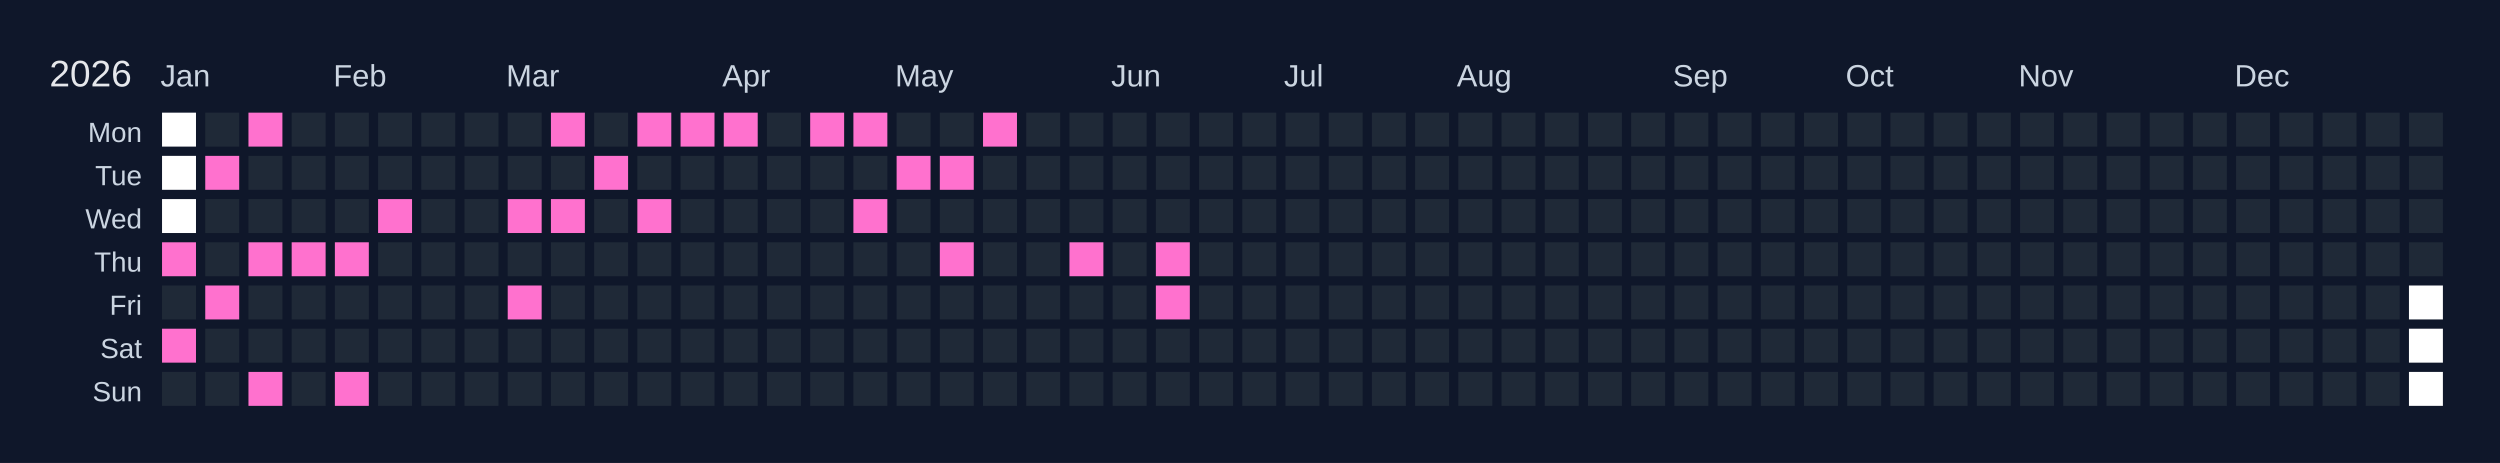
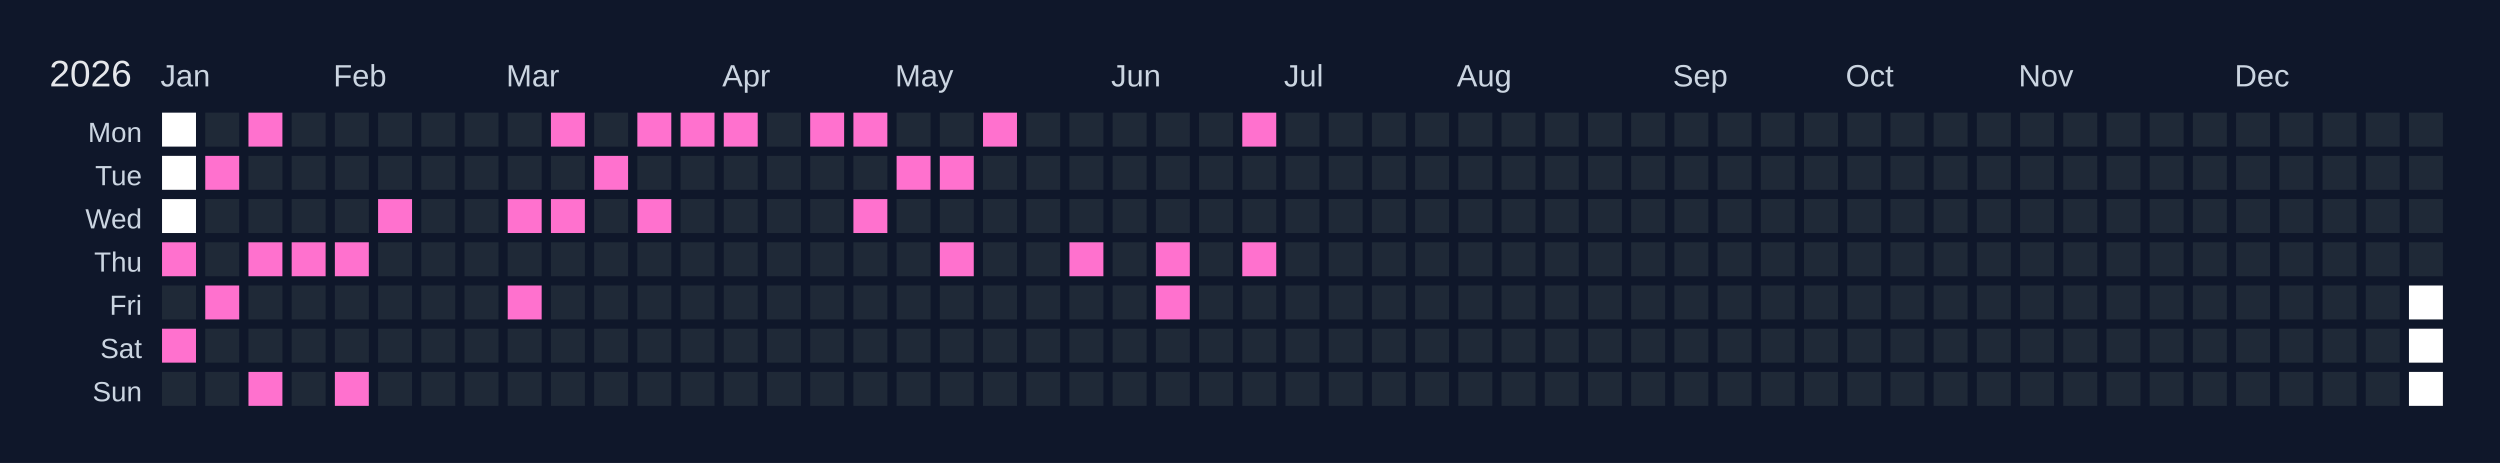
<svg xmlns="http://www.w3.org/2000/svg" width="810" height="150" viewBox="0 0 810 150">
  <rect width="810" height="150" fill="#0f172a" />
  <text x="16" y="28" font-size="12" fill="#e5e7eb" font-family="Arial, sans-serif">2026</text>
  <text x="52" y="28" font-size="10" fill="#cbd5e1" font-family="Arial, sans-serif">Jan</text>
  <text x="108" y="28" font-size="10" fill="#cbd5e1" font-family="Arial, sans-serif">Feb</text>
  <text x="164" y="28" font-size="10" fill="#cbd5e1" font-family="Arial, sans-serif">Mar</text>
  <text x="234" y="28" font-size="10" fill="#cbd5e1" font-family="Arial, sans-serif">Apr</text>
  <text x="290" y="28" font-size="10" fill="#cbd5e1" font-family="Arial, sans-serif">May</text>
  <text x="360" y="28" font-size="10" fill="#cbd5e1" font-family="Arial, sans-serif">Jun</text>
  <text x="416" y="28" font-size="10" fill="#cbd5e1" font-family="Arial, sans-serif">Jul</text>
  <text x="472" y="28" font-size="10" fill="#cbd5e1" font-family="Arial, sans-serif">Aug</text>
  <text x="542" y="28" font-size="10" fill="#cbd5e1" font-family="Arial, sans-serif">Sep</text>
  <text x="598" y="28" font-size="10" fill="#cbd5e1" font-family="Arial, sans-serif">Oct</text>
  <text x="654" y="28" font-size="10" fill="#cbd5e1" font-family="Arial, sans-serif">Nov</text>
  <text x="724" y="28" font-size="10" fill="#cbd5e1" font-family="Arial, sans-serif">Dec</text>
  <text x="46" y="46" font-size="9" fill="#cbd5e1" font-family="Arial, sans-serif" text-anchor="end">Mon</text>
  <text x="46" y="60" font-size="9" fill="#cbd5e1" font-family="Arial, sans-serif" text-anchor="end">Tue</text>
  <text x="46" y="74" font-size="9" fill="#cbd5e1" font-family="Arial, sans-serif" text-anchor="end">Wed</text>
  <text x="46" y="88" font-size="9" fill="#cbd5e1" font-family="Arial, sans-serif" text-anchor="end">Thu</text>
  <text x="46" y="102" font-size="9" fill="#cbd5e1" font-family="Arial, sans-serif" text-anchor="end">Fri</text>
  <text x="46" y="116" font-size="9" fill="#cbd5e1" font-family="Arial, sans-serif" text-anchor="end">Sat</text>
  <text x="46" y="130" font-size="9" fill="#cbd5e1" font-family="Arial, sans-serif" text-anchor="end">Sun</text>
  <g transform="translate(52,36)">
    <rect x="0" y="0" width="12" height="12" fill="#ffffff" stroke="#0f172a" stroke-width="1" />
    <rect x="0" y="14" width="12" height="12" fill="#ffffff" stroke="#0f172a" stroke-width="1" />
    <rect x="0" y="28" width="12" height="12" fill="#ffffff" stroke="#0f172a" stroke-width="1" />
    <rect x="0" y="42" width="12" height="12" fill="#ff71ce" stroke="#0f172a" stroke-width="1" data-date="2026-01-01" />
    <rect x="0" y="56" width="12" height="12" fill="#1f2937" stroke="#0f172a" stroke-width="1" data-date="2026-01-02" />
    <rect x="0" y="70" width="12" height="12" fill="#ff71ce" stroke="#0f172a" stroke-width="1" data-date="2026-01-03" />
    <rect x="0" y="84" width="12" height="12" fill="#1f2937" stroke="#0f172a" stroke-width="1" data-date="2026-01-04" />
    <rect x="14" y="0" width="12" height="12" fill="#1f2937" stroke="#0f172a" stroke-width="1" data-date="2026-01-05" />
    <rect x="14" y="14" width="12" height="12" fill="#ff71ce" stroke="#0f172a" stroke-width="1" data-date="2026-01-06" />
    <rect x="14" y="28" width="12" height="12" fill="#1f2937" stroke="#0f172a" stroke-width="1" data-date="2026-01-07" />
    <rect x="14" y="42" width="12" height="12" fill="#1f2937" stroke="#0f172a" stroke-width="1" data-date="2026-01-08" />
    <rect x="14" y="56" width="12" height="12" fill="#ff71ce" stroke="#0f172a" stroke-width="1" data-date="2026-01-09" />
    <rect x="14" y="70" width="12" height="12" fill="#1f2937" stroke="#0f172a" stroke-width="1" data-date="2026-01-10" />
    <rect x="14" y="84" width="12" height="12" fill="#1f2937" stroke="#0f172a" stroke-width="1" data-date="2026-01-11" />
    <rect x="28" y="0" width="12" height="12" fill="#ff71ce" stroke="#0f172a" stroke-width="1" data-date="2026-01-12" />
    <rect x="28" y="14" width="12" height="12" fill="#1f2937" stroke="#0f172a" stroke-width="1" data-date="2026-01-13" />
    <rect x="28" y="28" width="12" height="12" fill="#1f2937" stroke="#0f172a" stroke-width="1" data-date="2026-01-14" />
    <rect x="28" y="42" width="12" height="12" fill="#ff71ce" stroke="#0f172a" stroke-width="1" data-date="2026-01-15" />
    <rect x="28" y="56" width="12" height="12" fill="#1f2937" stroke="#0f172a" stroke-width="1" data-date="2026-01-16" />
    <rect x="28" y="70" width="12" height="12" fill="#1f2937" stroke="#0f172a" stroke-width="1" data-date="2026-01-17" />
    <rect x="28" y="84" width="12" height="12" fill="#ff71ce" stroke="#0f172a" stroke-width="1" data-date="2026-01-18" />
    <rect x="42" y="0" width="12" height="12" fill="#1f2937" stroke="#0f172a" stroke-width="1" data-date="2026-01-19" />
    <rect x="42" y="14" width="12" height="12" fill="#1f2937" stroke="#0f172a" stroke-width="1" data-date="2026-01-20" />
    <rect x="42" y="28" width="12" height="12" fill="#1f2937" stroke="#0f172a" stroke-width="1" data-date="2026-01-21" />
    <rect x="42" y="42" width="12" height="12" fill="#ff71ce" stroke="#0f172a" stroke-width="1" data-date="2026-01-22" />
    <rect x="42" y="56" width="12" height="12" fill="#1f2937" stroke="#0f172a" stroke-width="1" data-date="2026-01-23" />
    <rect x="42" y="70" width="12" height="12" fill="#1f2937" stroke="#0f172a" stroke-width="1" data-date="2026-01-24" />
    <rect x="42" y="84" width="12" height="12" fill="#1f2937" stroke="#0f172a" stroke-width="1" data-date="2026-01-25" />
    <rect x="56" y="0" width="12" height="12" fill="#1f2937" stroke="#0f172a" stroke-width="1" data-date="2026-01-26" />
    <rect x="56" y="14" width="12" height="12" fill="#1f2937" stroke="#0f172a" stroke-width="1" data-date="2026-01-27" />
    <rect x="56" y="28" width="12" height="12" fill="#1f2937" stroke="#0f172a" stroke-width="1" data-date="2026-01-28" />
    <rect x="56" y="42" width="12" height="12" fill="#ff71ce" stroke="#0f172a" stroke-width="1" data-date="2026-01-29" />
    <rect x="56" y="56" width="12" height="12" fill="#1f2937" stroke="#0f172a" stroke-width="1" data-date="2026-01-30" />
    <rect x="56" y="70" width="12" height="12" fill="#1f2937" stroke="#0f172a" stroke-width="1" data-date="2026-01-31" />
    <rect x="56" y="84" width="12" height="12" fill="#ff71ce" stroke="#0f172a" stroke-width="1" data-date="2026-02-01" />
    <rect x="70" y="0" width="12" height="12" fill="#1f2937" stroke="#0f172a" stroke-width="1" data-date="2026-02-02" />
    <rect x="70" y="14" width="12" height="12" fill="#1f2937" stroke="#0f172a" stroke-width="1" data-date="2026-02-03" />
    <rect x="70" y="28" width="12" height="12" fill="#ff71ce" stroke="#0f172a" stroke-width="1" data-date="2026-02-04" />
    <rect x="70" y="42" width="12" height="12" fill="#1f2937" stroke="#0f172a" stroke-width="1" data-date="2026-02-05" />
    <rect x="70" y="56" width="12" height="12" fill="#1f2937" stroke="#0f172a" stroke-width="1" data-date="2026-02-06" />
    <rect x="70" y="70" width="12" height="12" fill="#1f2937" stroke="#0f172a" stroke-width="1" data-date="2026-02-07" />
    <rect x="70" y="84" width="12" height="12" fill="#1f2937" stroke="#0f172a" stroke-width="1" data-date="2026-02-08" />
    <rect x="84" y="0" width="12" height="12" fill="#1f2937" stroke="#0f172a" stroke-width="1" data-date="2026-02-09" />
    <rect x="84" y="14" width="12" height="12" fill="#1f2937" stroke="#0f172a" stroke-width="1" data-date="2026-02-10" />
    <rect x="84" y="28" width="12" height="12" fill="#1f2937" stroke="#0f172a" stroke-width="1" data-date="2026-02-11" />
    <rect x="84" y="42" width="12" height="12" fill="#1f2937" stroke="#0f172a" stroke-width="1" data-date="2026-02-12" />
    <rect x="84" y="56" width="12" height="12" fill="#1f2937" stroke="#0f172a" stroke-width="1" data-date="2026-02-13" />
    <rect x="84" y="70" width="12" height="12" fill="#1f2937" stroke="#0f172a" stroke-width="1" data-date="2026-02-14" />
    <rect x="84" y="84" width="12" height="12" fill="#1f2937" stroke="#0f172a" stroke-width="1" data-date="2026-02-15" />
    <rect x="98" y="0" width="12" height="12" fill="#1f2937" stroke="#0f172a" stroke-width="1" data-date="2026-02-16" />
    <rect x="98" y="14" width="12" height="12" fill="#1f2937" stroke="#0f172a" stroke-width="1" data-date="2026-02-17" />
    <rect x="98" y="28" width="12" height="12" fill="#1f2937" stroke="#0f172a" stroke-width="1" data-date="2026-02-18" />
    <rect x="98" y="42" width="12" height="12" fill="#1f2937" stroke="#0f172a" stroke-width="1" data-date="2026-02-19" />
    <rect x="98" y="56" width="12" height="12" fill="#1f2937" stroke="#0f172a" stroke-width="1" data-date="2026-02-20" />
    <rect x="98" y="70" width="12" height="12" fill="#1f2937" stroke="#0f172a" stroke-width="1" data-date="2026-02-21" />
    <rect x="98" y="84" width="12" height="12" fill="#1f2937" stroke="#0f172a" stroke-width="1" data-date="2026-02-22" />
    <rect x="112" y="0" width="12" height="12" fill="#1f2937" stroke="#0f172a" stroke-width="1" data-date="2026-02-23" />
    <rect x="112" y="14" width="12" height="12" fill="#1f2937" stroke="#0f172a" stroke-width="1" data-date="2026-02-24" />
    <rect x="112" y="28" width="12" height="12" fill="#ff71ce" stroke="#0f172a" stroke-width="1" data-date="2026-02-25" />
    <rect x="112" y="42" width="12" height="12" fill="#1f2937" stroke="#0f172a" stroke-width="1" data-date="2026-02-26" />
    <rect x="112" y="56" width="12" height="12" fill="#ff71ce" stroke="#0f172a" stroke-width="1" data-date="2026-02-27" />
    <rect x="112" y="70" width="12" height="12" fill="#1f2937" stroke="#0f172a" stroke-width="1" data-date="2026-02-28" />
    <rect x="112" y="84" width="12" height="12" fill="#1f2937" stroke="#0f172a" stroke-width="1" data-date="2026-03-01" />
    <rect x="126" y="0" width="12" height="12" fill="#ff71ce" stroke="#0f172a" stroke-width="1" data-date="2026-03-02" />
    <rect x="126" y="14" width="12" height="12" fill="#1f2937" stroke="#0f172a" stroke-width="1" data-date="2026-03-03" />
    <rect x="126" y="28" width="12" height="12" fill="#ff71ce" stroke="#0f172a" stroke-width="1" data-date="2026-03-04" />
    <rect x="126" y="42" width="12" height="12" fill="#1f2937" stroke="#0f172a" stroke-width="1" data-date="2026-03-05" />
    <rect x="126" y="56" width="12" height="12" fill="#1f2937" stroke="#0f172a" stroke-width="1" data-date="2026-03-06" />
    <rect x="126" y="70" width="12" height="12" fill="#1f2937" stroke="#0f172a" stroke-width="1" data-date="2026-03-07" />
    <rect x="126" y="84" width="12" height="12" fill="#1f2937" stroke="#0f172a" stroke-width="1" data-date="2026-03-08" />
    <rect x="140" y="0" width="12" height="12" fill="#1f2937" stroke="#0f172a" stroke-width="1" data-date="2026-03-09" />
    <rect x="140" y="14" width="12" height="12" fill="#ff71ce" stroke="#0f172a" stroke-width="1" data-date="2026-03-10" />
    <rect x="140" y="28" width="12" height="12" fill="#1f2937" stroke="#0f172a" stroke-width="1" data-date="2026-03-11" />
    <rect x="140" y="42" width="12" height="12" fill="#1f2937" stroke="#0f172a" stroke-width="1" data-date="2026-03-12" />
    <rect x="140" y="56" width="12" height="12" fill="#1f2937" stroke="#0f172a" stroke-width="1" data-date="2026-03-13" />
    <rect x="140" y="70" width="12" height="12" fill="#1f2937" stroke="#0f172a" stroke-width="1" data-date="2026-03-14" />
    <rect x="140" y="84" width="12" height="12" fill="#1f2937" stroke="#0f172a" stroke-width="1" data-date="2026-03-15" />
    <rect x="154" y="0" width="12" height="12" fill="#ff71ce" stroke="#0f172a" stroke-width="1" data-date="2026-03-16" />
    <rect x="154" y="14" width="12" height="12" fill="#1f2937" stroke="#0f172a" stroke-width="1" data-date="2026-03-17" />
    <rect x="154" y="28" width="12" height="12" fill="#ff71ce" stroke="#0f172a" stroke-width="1" data-date="2026-03-18" />
    <rect x="154" y="42" width="12" height="12" fill="#1f2937" stroke="#0f172a" stroke-width="1" data-date="2026-03-19" />
    <rect x="154" y="56" width="12" height="12" fill="#1f2937" stroke="#0f172a" stroke-width="1" data-date="2026-03-20" />
    <rect x="154" y="70" width="12" height="12" fill="#1f2937" stroke="#0f172a" stroke-width="1" data-date="2026-03-21" />
    <rect x="154" y="84" width="12" height="12" fill="#1f2937" stroke="#0f172a" stroke-width="1" data-date="2026-03-22" />
    <rect x="168" y="0" width="12" height="12" fill="#ff71ce" stroke="#0f172a" stroke-width="1" data-date="2026-03-23" />
    <rect x="168" y="14" width="12" height="12" fill="#1f2937" stroke="#0f172a" stroke-width="1" data-date="2026-03-24" />
    <rect x="168" y="28" width="12" height="12" fill="#1f2937" stroke="#0f172a" stroke-width="1" data-date="2026-03-25" />
    <rect x="168" y="42" width="12" height="12" fill="#1f2937" stroke="#0f172a" stroke-width="1" data-date="2026-03-26" />
    <rect x="168" y="56" width="12" height="12" fill="#1f2937" stroke="#0f172a" stroke-width="1" data-date="2026-03-27" />
    <rect x="168" y="70" width="12" height="12" fill="#1f2937" stroke="#0f172a" stroke-width="1" data-date="2026-03-28" />
    <rect x="168" y="84" width="12" height="12" fill="#1f2937" stroke="#0f172a" stroke-width="1" data-date="2026-03-29" />
    <rect x="182" y="0" width="12" height="12" fill="#ff71ce" stroke="#0f172a" stroke-width="1" data-date="2026-03-30" />
    <rect x="182" y="14" width="12" height="12" fill="#1f2937" stroke="#0f172a" stroke-width="1" data-date="2026-03-31" />
    <rect x="182" y="28" width="12" height="12" fill="#1f2937" stroke="#0f172a" stroke-width="1" data-date="2026-04-01" />
    <rect x="182" y="42" width="12" height="12" fill="#1f2937" stroke="#0f172a" stroke-width="1" data-date="2026-04-02" />
    <rect x="182" y="56" width="12" height="12" fill="#1f2937" stroke="#0f172a" stroke-width="1" data-date="2026-04-03" />
    <rect x="182" y="70" width="12" height="12" fill="#1f2937" stroke="#0f172a" stroke-width="1" data-date="2026-04-04" />
    <rect x="182" y="84" width="12" height="12" fill="#1f2937" stroke="#0f172a" stroke-width="1" data-date="2026-04-05" />
    <rect x="196" y="0" width="12" height="12" fill="#1f2937" stroke="#0f172a" stroke-width="1" data-date="2026-04-06" />
    <rect x="196" y="14" width="12" height="12" fill="#1f2937" stroke="#0f172a" stroke-width="1" data-date="2026-04-07" />
    <rect x="196" y="28" width="12" height="12" fill="#1f2937" stroke="#0f172a" stroke-width="1" data-date="2026-04-08" />
    <rect x="196" y="42" width="12" height="12" fill="#1f2937" stroke="#0f172a" stroke-width="1" data-date="2026-04-09" />
    <rect x="196" y="56" width="12" height="12" fill="#1f2937" stroke="#0f172a" stroke-width="1" data-date="2026-04-10" />
    <rect x="196" y="70" width="12" height="12" fill="#1f2937" stroke="#0f172a" stroke-width="1" data-date="2026-04-11" />
    <rect x="196" y="84" width="12" height="12" fill="#1f2937" stroke="#0f172a" stroke-width="1" data-date="2026-04-12" />
    <rect x="210" y="0" width="12" height="12" fill="#ff71ce" stroke="#0f172a" stroke-width="1" data-date="2026-04-13" />
    <rect x="210" y="14" width="12" height="12" fill="#1f2937" stroke="#0f172a" stroke-width="1" data-date="2026-04-14" />
    <rect x="210" y="28" width="12" height="12" fill="#1f2937" stroke="#0f172a" stroke-width="1" data-date="2026-04-15" />
    <rect x="210" y="42" width="12" height="12" fill="#1f2937" stroke="#0f172a" stroke-width="1" data-date="2026-04-16" />
    <rect x="210" y="56" width="12" height="12" fill="#1f2937" stroke="#0f172a" stroke-width="1" data-date="2026-04-17" />
    <rect x="210" y="70" width="12" height="12" fill="#1f2937" stroke="#0f172a" stroke-width="1" data-date="2026-04-18" />
    <rect x="210" y="84" width="12" height="12" fill="#1f2937" stroke="#0f172a" stroke-width="1" data-date="2026-04-19" />
    <rect x="224" y="0" width="12" height="12" fill="#ff71ce" stroke="#0f172a" stroke-width="1" data-date="2026-04-20" />
    <rect x="224" y="14" width="12" height="12" fill="#1f2937" stroke="#0f172a" stroke-width="1" data-date="2026-04-21" />
    <rect x="224" y="28" width="12" height="12" fill="#ff71ce" stroke="#0f172a" stroke-width="1" data-date="2026-04-22" />
    <rect x="224" y="42" width="12" height="12" fill="#1f2937" stroke="#0f172a" stroke-width="1" data-date="2026-04-23" />
    <rect x="224" y="56" width="12" height="12" fill="#1f2937" stroke="#0f172a" stroke-width="1" data-date="2026-04-24" />
    <rect x="224" y="70" width="12" height="12" fill="#1f2937" stroke="#0f172a" stroke-width="1" data-date="2026-04-25" />
    <rect x="224" y="84" width="12" height="12" fill="#1f2937" stroke="#0f172a" stroke-width="1" data-date="2026-04-26" />
    <rect x="238" y="0" width="12" height="12" fill="#1f2937" stroke="#0f172a" stroke-width="1" data-date="2026-04-27" />
    <rect x="238" y="14" width="12" height="12" fill="#ff71ce" stroke="#0f172a" stroke-width="1" data-date="2026-04-28" />
    <rect x="238" y="28" width="12" height="12" fill="#1f2937" stroke="#0f172a" stroke-width="1" data-date="2026-04-29" />
    <rect x="238" y="42" width="12" height="12" fill="#1f2937" stroke="#0f172a" stroke-width="1" data-date="2026-04-30" />
    <rect x="238" y="56" width="12" height="12" fill="#1f2937" stroke="#0f172a" stroke-width="1" data-date="2026-05-01" />
    <rect x="238" y="70" width="12" height="12" fill="#1f2937" stroke="#0f172a" stroke-width="1" data-date="2026-05-02" />
    <rect x="238" y="84" width="12" height="12" fill="#1f2937" stroke="#0f172a" stroke-width="1" data-date="2026-05-03" />
    <rect x="252" y="0" width="12" height="12" fill="#1f2937" stroke="#0f172a" stroke-width="1" data-date="2026-05-04" />
    <rect x="252" y="14" width="12" height="12" fill="#ff71ce" stroke="#0f172a" stroke-width="1" data-date="2026-05-05" />
    <rect x="252" y="28" width="12" height="12" fill="#1f2937" stroke="#0f172a" stroke-width="1" data-date="2026-05-06" />
    <rect x="252" y="42" width="12" height="12" fill="#ff71ce" stroke="#0f172a" stroke-width="1" data-date="2026-05-07" />
    <rect x="252" y="56" width="12" height="12" fill="#1f2937" stroke="#0f172a" stroke-width="1" data-date="2026-05-08" />
    <rect x="252" y="70" width="12" height="12" fill="#1f2937" stroke="#0f172a" stroke-width="1" data-date="2026-05-09" />
    <rect x="252" y="84" width="12" height="12" fill="#1f2937" stroke="#0f172a" stroke-width="1" data-date="2026-05-10" />
    <rect x="266" y="0" width="12" height="12" fill="#ff71ce" stroke="#0f172a" stroke-width="1" data-date="2026-05-11" />
    <rect x="266" y="14" width="12" height="12" fill="#1f2937" stroke="#0f172a" stroke-width="1" data-date="2026-05-12" />
    <rect x="266" y="28" width="12" height="12" fill="#1f2937" stroke="#0f172a" stroke-width="1" data-date="2026-05-13" />
    <rect x="266" y="42" width="12" height="12" fill="#1f2937" stroke="#0f172a" stroke-width="1" data-date="2026-05-14" />
    <rect x="266" y="56" width="12" height="12" fill="#1f2937" stroke="#0f172a" stroke-width="1" data-date="2026-05-15" />
    <rect x="266" y="70" width="12" height="12" fill="#1f2937" stroke="#0f172a" stroke-width="1" data-date="2026-05-16" />
    <rect x="266" y="84" width="12" height="12" fill="#1f2937" stroke="#0f172a" stroke-width="1" data-date="2026-05-17" />
    <rect x="280" y="0" width="12" height="12" fill="#1f2937" stroke="#0f172a" stroke-width="1" data-date="2026-05-18" />
    <rect x="280" y="14" width="12" height="12" fill="#1f2937" stroke="#0f172a" stroke-width="1" data-date="2026-05-19" />
    <rect x="280" y="28" width="12" height="12" fill="#1f2937" stroke="#0f172a" stroke-width="1" data-date="2026-05-20" />
    <rect x="280" y="42" width="12" height="12" fill="#1f2937" stroke="#0f172a" stroke-width="1" data-date="2026-05-21" />
    <rect x="280" y="56" width="12" height="12" fill="#1f2937" stroke="#0f172a" stroke-width="1" data-date="2026-05-22" />
    <rect x="280" y="70" width="12" height="12" fill="#1f2937" stroke="#0f172a" stroke-width="1" data-date="2026-05-23" />
    <rect x="280" y="84" width="12" height="12" fill="#1f2937" stroke="#0f172a" stroke-width="1" data-date="2026-05-24" />
    <rect x="294" y="0" width="12" height="12" fill="#1f2937" stroke="#0f172a" stroke-width="1" data-date="2026-05-25" />
    <rect x="294" y="14" width="12" height="12" fill="#1f2937" stroke="#0f172a" stroke-width="1" data-date="2026-05-26" />
    <rect x="294" y="28" width="12" height="12" fill="#1f2937" stroke="#0f172a" stroke-width="1" data-date="2026-05-27" />
    <rect x="294" y="42" width="12" height="12" fill="#ff71ce" stroke="#0f172a" stroke-width="1" data-date="2026-05-28" />
    <rect x="294" y="56" width="12" height="12" fill="#1f2937" stroke="#0f172a" stroke-width="1" data-date="2026-05-29" />
    <rect x="294" y="70" width="12" height="12" fill="#1f2937" stroke="#0f172a" stroke-width="1" data-date="2026-05-30" />
    <rect x="294" y="84" width="12" height="12" fill="#1f2937" stroke="#0f172a" stroke-width="1" data-date="2026-05-31" />
    <rect x="308" y="0" width="12" height="12" fill="#1f2937" stroke="#0f172a" stroke-width="1" data-date="2026-06-01" />
    <rect x="308" y="14" width="12" height="12" fill="#1f2937" stroke="#0f172a" stroke-width="1" data-date="2026-06-02" />
    <rect x="308" y="28" width="12" height="12" fill="#1f2937" stroke="#0f172a" stroke-width="1" data-date="2026-06-03" />
    <rect x="308" y="42" width="12" height="12" fill="#1f2937" stroke="#0f172a" stroke-width="1" data-date="2026-06-04" />
    <rect x="308" y="56" width="12" height="12" fill="#1f2937" stroke="#0f172a" stroke-width="1" data-date="2026-06-05" />
    <rect x="308" y="70" width="12" height="12" fill="#1f2937" stroke="#0f172a" stroke-width="1" data-date="2026-06-06" />
    <rect x="308" y="84" width="12" height="12" fill="#1f2937" stroke="#0f172a" stroke-width="1" data-date="2026-06-07" />
    <rect x="322" y="0" width="12" height="12" fill="#1f2937" stroke="#0f172a" stroke-width="1" data-date="2026-06-08" />
    <rect x="322" y="14" width="12" height="12" fill="#1f2937" stroke="#0f172a" stroke-width="1" data-date="2026-06-09" />
    <rect x="322" y="28" width="12" height="12" fill="#1f2937" stroke="#0f172a" stroke-width="1" data-date="2026-06-10" />
    <rect x="322" y="42" width="12" height="12" fill="#ff71ce" stroke="#0f172a" stroke-width="1" data-date="2026-06-11" />
    <rect x="322" y="56" width="12" height="12" fill="#ff71ce" stroke="#0f172a" stroke-width="1" data-date="2026-06-12" />
    <rect x="322" y="70" width="12" height="12" fill="#1f2937" stroke="#0f172a" stroke-width="1" data-date="2026-06-13" />
    <rect x="322" y="84" width="12" height="12" fill="#1f2937" stroke="#0f172a" stroke-width="1" data-date="2026-06-14" />
    <rect x="336" y="0" width="12" height="12" fill="#1f2937" stroke="#0f172a" stroke-width="1" data-date="2026-06-15" />
    <rect x="336" y="14" width="12" height="12" fill="#1f2937" stroke="#0f172a" stroke-width="1" data-date="2026-06-16" />
    <rect x="336" y="28" width="12" height="12" fill="#1f2937" stroke="#0f172a" stroke-width="1" data-date="2026-06-17" />
    <rect x="336" y="42" width="12" height="12" fill="#1f2937" stroke="#0f172a" stroke-width="1" data-date="2026-06-18" />
    <rect x="336" y="56" width="12" height="12" fill="#1f2937" stroke="#0f172a" stroke-width="1" data-date="2026-06-19" />
    <rect x="336" y="70" width="12" height="12" fill="#1f2937" stroke="#0f172a" stroke-width="1" data-date="2026-06-20" />
    <rect x="336" y="84" width="12" height="12" fill="#1f2937" stroke="#0f172a" stroke-width="1" data-date="2026-06-21" />
-     <rect x="350" y="0" width="12" height="12" fill="#1f2937" stroke="#0f172a" stroke-width="1" data-date="2026-06-22" />
+     <rect x="350" y="0" width="12" height="12" fill="#ff71ce" stroke="#0f172a" stroke-width="1" data-date="2026-06-22" />
    <rect x="350" y="14" width="12" height="12" fill="#1f2937" stroke="#0f172a" stroke-width="1" data-date="2026-06-23" />
    <rect x="350" y="28" width="12" height="12" fill="#1f2937" stroke="#0f172a" stroke-width="1" data-date="2026-06-24" />
-     <rect x="350" y="42" width="12" height="12" fill="#1f2937" stroke="#0f172a" stroke-width="1" data-date="2026-06-25" />
+     <rect x="350" y="42" width="12" height="12" fill="#ff71ce" stroke="#0f172a" stroke-width="1" data-date="2026-06-25" />
    <rect x="350" y="56" width="12" height="12" fill="#1f2937" stroke="#0f172a" stroke-width="1" data-date="2026-06-26" />
    <rect x="350" y="70" width="12" height="12" fill="#1f2937" stroke="#0f172a" stroke-width="1" data-date="2026-06-27" />
    <rect x="350" y="84" width="12" height="12" fill="#1f2937" stroke="#0f172a" stroke-width="1" data-date="2026-06-28" />
    <rect x="364" y="0" width="12" height="12" fill="#1f2937" stroke="#0f172a" stroke-width="1" data-date="2026-06-29" />
    <rect x="364" y="14" width="12" height="12" fill="#1f2937" stroke="#0f172a" stroke-width="1" data-date="2026-06-30" />
    <rect x="364" y="28" width="12" height="12" fill="#1f2937" stroke="#0f172a" stroke-width="1" data-date="2026-07-01" />
    <rect x="364" y="42" width="12" height="12" fill="#1f2937" stroke="#0f172a" stroke-width="1" data-date="2026-07-02" />
    <rect x="364" y="56" width="12" height="12" fill="#1f2937" stroke="#0f172a" stroke-width="1" data-date="2026-07-03" />
    <rect x="364" y="70" width="12" height="12" fill="#1f2937" stroke="#0f172a" stroke-width="1" data-date="2026-07-04" />
    <rect x="364" y="84" width="12" height="12" fill="#1f2937" stroke="#0f172a" stroke-width="1" data-date="2026-07-05" />
    <rect x="378" y="0" width="12" height="12" fill="#1f2937" stroke="#0f172a" stroke-width="1" data-date="2026-07-06" />
    <rect x="378" y="14" width="12" height="12" fill="#1f2937" stroke="#0f172a" stroke-width="1" data-date="2026-07-07" />
    <rect x="378" y="28" width="12" height="12" fill="#1f2937" stroke="#0f172a" stroke-width="1" data-date="2026-07-08" />
    <rect x="378" y="42" width="12" height="12" fill="#1f2937" stroke="#0f172a" stroke-width="1" data-date="2026-07-09" />
    <rect x="378" y="56" width="12" height="12" fill="#1f2937" stroke="#0f172a" stroke-width="1" data-date="2026-07-10" />
    <rect x="378" y="70" width="12" height="12" fill="#1f2937" stroke="#0f172a" stroke-width="1" data-date="2026-07-11" />
    <rect x="378" y="84" width="12" height="12" fill="#1f2937" stroke="#0f172a" stroke-width="1" data-date="2026-07-12" />
    <rect x="392" y="0" width="12" height="12" fill="#1f2937" stroke="#0f172a" stroke-width="1" data-date="2026-07-13" />
    <rect x="392" y="14" width="12" height="12" fill="#1f2937" stroke="#0f172a" stroke-width="1" data-date="2026-07-14" />
    <rect x="392" y="28" width="12" height="12" fill="#1f2937" stroke="#0f172a" stroke-width="1" data-date="2026-07-15" />
    <rect x="392" y="42" width="12" height="12" fill="#1f2937" stroke="#0f172a" stroke-width="1" data-date="2026-07-16" />
    <rect x="392" y="56" width="12" height="12" fill="#1f2937" stroke="#0f172a" stroke-width="1" data-date="2026-07-17" />
    <rect x="392" y="70" width="12" height="12" fill="#1f2937" stroke="#0f172a" stroke-width="1" data-date="2026-07-18" />
    <rect x="392" y="84" width="12" height="12" fill="#1f2937" stroke="#0f172a" stroke-width="1" data-date="2026-07-19" />
    <rect x="406" y="0" width="12" height="12" fill="#1f2937" stroke="#0f172a" stroke-width="1" data-date="2026-07-20" />
    <rect x="406" y="14" width="12" height="12" fill="#1f2937" stroke="#0f172a" stroke-width="1" data-date="2026-07-21" />
    <rect x="406" y="28" width="12" height="12" fill="#1f2937" stroke="#0f172a" stroke-width="1" data-date="2026-07-22" />
    <rect x="406" y="42" width="12" height="12" fill="#1f2937" stroke="#0f172a" stroke-width="1" data-date="2026-07-23" />
    <rect x="406" y="56" width="12" height="12" fill="#1f2937" stroke="#0f172a" stroke-width="1" data-date="2026-07-24" />
    <rect x="406" y="70" width="12" height="12" fill="#1f2937" stroke="#0f172a" stroke-width="1" data-date="2026-07-25" />
    <rect x="406" y="84" width="12" height="12" fill="#1f2937" stroke="#0f172a" stroke-width="1" data-date="2026-07-26" />
    <rect x="420" y="0" width="12" height="12" fill="#1f2937" stroke="#0f172a" stroke-width="1" data-date="2026-07-27" />
    <rect x="420" y="14" width="12" height="12" fill="#1f2937" stroke="#0f172a" stroke-width="1" data-date="2026-07-28" />
    <rect x="420" y="28" width="12" height="12" fill="#1f2937" stroke="#0f172a" stroke-width="1" data-date="2026-07-29" />
    <rect x="420" y="42" width="12" height="12" fill="#1f2937" stroke="#0f172a" stroke-width="1" data-date="2026-07-30" />
    <rect x="420" y="56" width="12" height="12" fill="#1f2937" stroke="#0f172a" stroke-width="1" data-date="2026-07-31" />
    <rect x="420" y="70" width="12" height="12" fill="#1f2937" stroke="#0f172a" stroke-width="1" data-date="2026-08-01" />
    <rect x="420" y="84" width="12" height="12" fill="#1f2937" stroke="#0f172a" stroke-width="1" data-date="2026-08-02" />
    <rect x="434" y="0" width="12" height="12" fill="#1f2937" stroke="#0f172a" stroke-width="1" data-date="2026-08-03" />
    <rect x="434" y="14" width="12" height="12" fill="#1f2937" stroke="#0f172a" stroke-width="1" data-date="2026-08-04" />
    <rect x="434" y="28" width="12" height="12" fill="#1f2937" stroke="#0f172a" stroke-width="1" data-date="2026-08-05" />
    <rect x="434" y="42" width="12" height="12" fill="#1f2937" stroke="#0f172a" stroke-width="1" data-date="2026-08-06" />
    <rect x="434" y="56" width="12" height="12" fill="#1f2937" stroke="#0f172a" stroke-width="1" data-date="2026-08-07" />
    <rect x="434" y="70" width="12" height="12" fill="#1f2937" stroke="#0f172a" stroke-width="1" data-date="2026-08-08" />
    <rect x="434" y="84" width="12" height="12" fill="#1f2937" stroke="#0f172a" stroke-width="1" data-date="2026-08-09" />
    <rect x="448" y="0" width="12" height="12" fill="#1f2937" stroke="#0f172a" stroke-width="1" data-date="2026-08-10" />
    <rect x="448" y="14" width="12" height="12" fill="#1f2937" stroke="#0f172a" stroke-width="1" data-date="2026-08-11" />
    <rect x="448" y="28" width="12" height="12" fill="#1f2937" stroke="#0f172a" stroke-width="1" data-date="2026-08-12" />
    <rect x="448" y="42" width="12" height="12" fill="#1f2937" stroke="#0f172a" stroke-width="1" data-date="2026-08-13" />
    <rect x="448" y="56" width="12" height="12" fill="#1f2937" stroke="#0f172a" stroke-width="1" data-date="2026-08-14" />
    <rect x="448" y="70" width="12" height="12" fill="#1f2937" stroke="#0f172a" stroke-width="1" data-date="2026-08-15" />
    <rect x="448" y="84" width="12" height="12" fill="#1f2937" stroke="#0f172a" stroke-width="1" data-date="2026-08-16" />
    <rect x="462" y="0" width="12" height="12" fill="#1f2937" stroke="#0f172a" stroke-width="1" data-date="2026-08-17" />
    <rect x="462" y="14" width="12" height="12" fill="#1f2937" stroke="#0f172a" stroke-width="1" data-date="2026-08-18" />
    <rect x="462" y="28" width="12" height="12" fill="#1f2937" stroke="#0f172a" stroke-width="1" data-date="2026-08-19" />
    <rect x="462" y="42" width="12" height="12" fill="#1f2937" stroke="#0f172a" stroke-width="1" data-date="2026-08-20" />
    <rect x="462" y="56" width="12" height="12" fill="#1f2937" stroke="#0f172a" stroke-width="1" data-date="2026-08-21" />
    <rect x="462" y="70" width="12" height="12" fill="#1f2937" stroke="#0f172a" stroke-width="1" data-date="2026-08-22" />
    <rect x="462" y="84" width="12" height="12" fill="#1f2937" stroke="#0f172a" stroke-width="1" data-date="2026-08-23" />
    <rect x="476" y="0" width="12" height="12" fill="#1f2937" stroke="#0f172a" stroke-width="1" data-date="2026-08-24" />
    <rect x="476" y="14" width="12" height="12" fill="#1f2937" stroke="#0f172a" stroke-width="1" data-date="2026-08-25" />
    <rect x="476" y="28" width="12" height="12" fill="#1f2937" stroke="#0f172a" stroke-width="1" data-date="2026-08-26" />
    <rect x="476" y="42" width="12" height="12" fill="#1f2937" stroke="#0f172a" stroke-width="1" data-date="2026-08-27" />
    <rect x="476" y="56" width="12" height="12" fill="#1f2937" stroke="#0f172a" stroke-width="1" data-date="2026-08-28" />
    <rect x="476" y="70" width="12" height="12" fill="#1f2937" stroke="#0f172a" stroke-width="1" data-date="2026-08-29" />
    <rect x="476" y="84" width="12" height="12" fill="#1f2937" stroke="#0f172a" stroke-width="1" data-date="2026-08-30" />
    <rect x="490" y="0" width="12" height="12" fill="#1f2937" stroke="#0f172a" stroke-width="1" data-date="2026-08-31" />
    <rect x="490" y="14" width="12" height="12" fill="#1f2937" stroke="#0f172a" stroke-width="1" data-date="2026-09-01" />
    <rect x="490" y="28" width="12" height="12" fill="#1f2937" stroke="#0f172a" stroke-width="1" data-date="2026-09-02" />
    <rect x="490" y="42" width="12" height="12" fill="#1f2937" stroke="#0f172a" stroke-width="1" data-date="2026-09-03" />
    <rect x="490" y="56" width="12" height="12" fill="#1f2937" stroke="#0f172a" stroke-width="1" data-date="2026-09-04" />
    <rect x="490" y="70" width="12" height="12" fill="#1f2937" stroke="#0f172a" stroke-width="1" data-date="2026-09-05" />
    <rect x="490" y="84" width="12" height="12" fill="#1f2937" stroke="#0f172a" stroke-width="1" data-date="2026-09-06" />
    <rect x="504" y="0" width="12" height="12" fill="#1f2937" stroke="#0f172a" stroke-width="1" data-date="2026-09-07" />
    <rect x="504" y="14" width="12" height="12" fill="#1f2937" stroke="#0f172a" stroke-width="1" data-date="2026-09-08" />
    <rect x="504" y="28" width="12" height="12" fill="#1f2937" stroke="#0f172a" stroke-width="1" data-date="2026-09-09" />
    <rect x="504" y="42" width="12" height="12" fill="#1f2937" stroke="#0f172a" stroke-width="1" data-date="2026-09-10" />
    <rect x="504" y="56" width="12" height="12" fill="#1f2937" stroke="#0f172a" stroke-width="1" data-date="2026-09-11" />
    <rect x="504" y="70" width="12" height="12" fill="#1f2937" stroke="#0f172a" stroke-width="1" data-date="2026-09-12" />
    <rect x="504" y="84" width="12" height="12" fill="#1f2937" stroke="#0f172a" stroke-width="1" data-date="2026-09-13" />
    <rect x="518" y="0" width="12" height="12" fill="#1f2937" stroke="#0f172a" stroke-width="1" data-date="2026-09-14" />
    <rect x="518" y="14" width="12" height="12" fill="#1f2937" stroke="#0f172a" stroke-width="1" data-date="2026-09-15" />
    <rect x="518" y="28" width="12" height="12" fill="#1f2937" stroke="#0f172a" stroke-width="1" data-date="2026-09-16" />
    <rect x="518" y="42" width="12" height="12" fill="#1f2937" stroke="#0f172a" stroke-width="1" data-date="2026-09-17" />
    <rect x="518" y="56" width="12" height="12" fill="#1f2937" stroke="#0f172a" stroke-width="1" data-date="2026-09-18" />
    <rect x="518" y="70" width="12" height="12" fill="#1f2937" stroke="#0f172a" stroke-width="1" data-date="2026-09-19" />
    <rect x="518" y="84" width="12" height="12" fill="#1f2937" stroke="#0f172a" stroke-width="1" data-date="2026-09-20" />
    <rect x="532" y="0" width="12" height="12" fill="#1f2937" stroke="#0f172a" stroke-width="1" data-date="2026-09-21" />
    <rect x="532" y="14" width="12" height="12" fill="#1f2937" stroke="#0f172a" stroke-width="1" data-date="2026-09-22" />
    <rect x="532" y="28" width="12" height="12" fill="#1f2937" stroke="#0f172a" stroke-width="1" data-date="2026-09-23" />
    <rect x="532" y="42" width="12" height="12" fill="#1f2937" stroke="#0f172a" stroke-width="1" data-date="2026-09-24" />
    <rect x="532" y="56" width="12" height="12" fill="#1f2937" stroke="#0f172a" stroke-width="1" data-date="2026-09-25" />
    <rect x="532" y="70" width="12" height="12" fill="#1f2937" stroke="#0f172a" stroke-width="1" data-date="2026-09-26" />
    <rect x="532" y="84" width="12" height="12" fill="#1f2937" stroke="#0f172a" stroke-width="1" data-date="2026-09-27" />
    <rect x="546" y="0" width="12" height="12" fill="#1f2937" stroke="#0f172a" stroke-width="1" data-date="2026-09-28" />
    <rect x="546" y="14" width="12" height="12" fill="#1f2937" stroke="#0f172a" stroke-width="1" data-date="2026-09-29" />
    <rect x="546" y="28" width="12" height="12" fill="#1f2937" stroke="#0f172a" stroke-width="1" data-date="2026-09-30" />
    <rect x="546" y="42" width="12" height="12" fill="#1f2937" stroke="#0f172a" stroke-width="1" data-date="2026-10-01" />
    <rect x="546" y="56" width="12" height="12" fill="#1f2937" stroke="#0f172a" stroke-width="1" data-date="2026-10-02" />
    <rect x="546" y="70" width="12" height="12" fill="#1f2937" stroke="#0f172a" stroke-width="1" data-date="2026-10-03" />
    <rect x="546" y="84" width="12" height="12" fill="#1f2937" stroke="#0f172a" stroke-width="1" data-date="2026-10-04" />
    <rect x="560" y="0" width="12" height="12" fill="#1f2937" stroke="#0f172a" stroke-width="1" data-date="2026-10-05" />
    <rect x="560" y="14" width="12" height="12" fill="#1f2937" stroke="#0f172a" stroke-width="1" data-date="2026-10-06" />
    <rect x="560" y="28" width="12" height="12" fill="#1f2937" stroke="#0f172a" stroke-width="1" data-date="2026-10-07" />
    <rect x="560" y="42" width="12" height="12" fill="#1f2937" stroke="#0f172a" stroke-width="1" data-date="2026-10-08" />
    <rect x="560" y="56" width="12" height="12" fill="#1f2937" stroke="#0f172a" stroke-width="1" data-date="2026-10-09" />
    <rect x="560" y="70" width="12" height="12" fill="#1f2937" stroke="#0f172a" stroke-width="1" data-date="2026-10-10" />
    <rect x="560" y="84" width="12" height="12" fill="#1f2937" stroke="#0f172a" stroke-width="1" data-date="2026-10-11" />
    <rect x="574" y="0" width="12" height="12" fill="#1f2937" stroke="#0f172a" stroke-width="1" data-date="2026-10-12" />
    <rect x="574" y="14" width="12" height="12" fill="#1f2937" stroke="#0f172a" stroke-width="1" data-date="2026-10-13" />
    <rect x="574" y="28" width="12" height="12" fill="#1f2937" stroke="#0f172a" stroke-width="1" data-date="2026-10-14" />
    <rect x="574" y="42" width="12" height="12" fill="#1f2937" stroke="#0f172a" stroke-width="1" data-date="2026-10-15" />
    <rect x="574" y="56" width="12" height="12" fill="#1f2937" stroke="#0f172a" stroke-width="1" data-date="2026-10-16" />
    <rect x="574" y="70" width="12" height="12" fill="#1f2937" stroke="#0f172a" stroke-width="1" data-date="2026-10-17" />
    <rect x="574" y="84" width="12" height="12" fill="#1f2937" stroke="#0f172a" stroke-width="1" data-date="2026-10-18" />
    <rect x="588" y="0" width="12" height="12" fill="#1f2937" stroke="#0f172a" stroke-width="1" data-date="2026-10-19" />
    <rect x="588" y="14" width="12" height="12" fill="#1f2937" stroke="#0f172a" stroke-width="1" data-date="2026-10-20" />
    <rect x="588" y="28" width="12" height="12" fill="#1f2937" stroke="#0f172a" stroke-width="1" data-date="2026-10-21" />
    <rect x="588" y="42" width="12" height="12" fill="#1f2937" stroke="#0f172a" stroke-width="1" data-date="2026-10-22" />
    <rect x="588" y="56" width="12" height="12" fill="#1f2937" stroke="#0f172a" stroke-width="1" data-date="2026-10-23" />
    <rect x="588" y="70" width="12" height="12" fill="#1f2937" stroke="#0f172a" stroke-width="1" data-date="2026-10-24" />
    <rect x="588" y="84" width="12" height="12" fill="#1f2937" stroke="#0f172a" stroke-width="1" data-date="2026-10-25" />
    <rect x="602" y="0" width="12" height="12" fill="#1f2937" stroke="#0f172a" stroke-width="1" data-date="2026-10-26" />
    <rect x="602" y="14" width="12" height="12" fill="#1f2937" stroke="#0f172a" stroke-width="1" data-date="2026-10-27" />
    <rect x="602" y="28" width="12" height="12" fill="#1f2937" stroke="#0f172a" stroke-width="1" data-date="2026-10-28" />
    <rect x="602" y="42" width="12" height="12" fill="#1f2937" stroke="#0f172a" stroke-width="1" data-date="2026-10-29" />
    <rect x="602" y="56" width="12" height="12" fill="#1f2937" stroke="#0f172a" stroke-width="1" data-date="2026-10-30" />
    <rect x="602" y="70" width="12" height="12" fill="#1f2937" stroke="#0f172a" stroke-width="1" data-date="2026-10-31" />
    <rect x="602" y="84" width="12" height="12" fill="#1f2937" stroke="#0f172a" stroke-width="1" data-date="2026-11-01" />
    <rect x="616" y="0" width="12" height="12" fill="#1f2937" stroke="#0f172a" stroke-width="1" data-date="2026-11-02" />
    <rect x="616" y="14" width="12" height="12" fill="#1f2937" stroke="#0f172a" stroke-width="1" data-date="2026-11-03" />
    <rect x="616" y="28" width="12" height="12" fill="#1f2937" stroke="#0f172a" stroke-width="1" data-date="2026-11-04" />
    <rect x="616" y="42" width="12" height="12" fill="#1f2937" stroke="#0f172a" stroke-width="1" data-date="2026-11-05" />
    <rect x="616" y="56" width="12" height="12" fill="#1f2937" stroke="#0f172a" stroke-width="1" data-date="2026-11-06" />
    <rect x="616" y="70" width="12" height="12" fill="#1f2937" stroke="#0f172a" stroke-width="1" data-date="2026-11-07" />
    <rect x="616" y="84" width="12" height="12" fill="#1f2937" stroke="#0f172a" stroke-width="1" data-date="2026-11-08" />
    <rect x="630" y="0" width="12" height="12" fill="#1f2937" stroke="#0f172a" stroke-width="1" data-date="2026-11-09" />
    <rect x="630" y="14" width="12" height="12" fill="#1f2937" stroke="#0f172a" stroke-width="1" data-date="2026-11-10" />
    <rect x="630" y="28" width="12" height="12" fill="#1f2937" stroke="#0f172a" stroke-width="1" data-date="2026-11-11" />
    <rect x="630" y="42" width="12" height="12" fill="#1f2937" stroke="#0f172a" stroke-width="1" data-date="2026-11-12" />
    <rect x="630" y="56" width="12" height="12" fill="#1f2937" stroke="#0f172a" stroke-width="1" data-date="2026-11-13" />
    <rect x="630" y="70" width="12" height="12" fill="#1f2937" stroke="#0f172a" stroke-width="1" data-date="2026-11-14" />
    <rect x="630" y="84" width="12" height="12" fill="#1f2937" stroke="#0f172a" stroke-width="1" data-date="2026-11-15" />
    <rect x="644" y="0" width="12" height="12" fill="#1f2937" stroke="#0f172a" stroke-width="1" data-date="2026-11-16" />
    <rect x="644" y="14" width="12" height="12" fill="#1f2937" stroke="#0f172a" stroke-width="1" data-date="2026-11-17" />
    <rect x="644" y="28" width="12" height="12" fill="#1f2937" stroke="#0f172a" stroke-width="1" data-date="2026-11-18" />
    <rect x="644" y="42" width="12" height="12" fill="#1f2937" stroke="#0f172a" stroke-width="1" data-date="2026-11-19" />
    <rect x="644" y="56" width="12" height="12" fill="#1f2937" stroke="#0f172a" stroke-width="1" data-date="2026-11-20" />
    <rect x="644" y="70" width="12" height="12" fill="#1f2937" stroke="#0f172a" stroke-width="1" data-date="2026-11-21" />
    <rect x="644" y="84" width="12" height="12" fill="#1f2937" stroke="#0f172a" stroke-width="1" data-date="2026-11-22" />
    <rect x="658" y="0" width="12" height="12" fill="#1f2937" stroke="#0f172a" stroke-width="1" data-date="2026-11-23" />
    <rect x="658" y="14" width="12" height="12" fill="#1f2937" stroke="#0f172a" stroke-width="1" data-date="2026-11-24" />
    <rect x="658" y="28" width="12" height="12" fill="#1f2937" stroke="#0f172a" stroke-width="1" data-date="2026-11-25" />
    <rect x="658" y="42" width="12" height="12" fill="#1f2937" stroke="#0f172a" stroke-width="1" data-date="2026-11-26" />
    <rect x="658" y="56" width="12" height="12" fill="#1f2937" stroke="#0f172a" stroke-width="1" data-date="2026-11-27" />
    <rect x="658" y="70" width="12" height="12" fill="#1f2937" stroke="#0f172a" stroke-width="1" data-date="2026-11-28" />
    <rect x="658" y="84" width="12" height="12" fill="#1f2937" stroke="#0f172a" stroke-width="1" data-date="2026-11-29" />
    <rect x="672" y="0" width="12" height="12" fill="#1f2937" stroke="#0f172a" stroke-width="1" data-date="2026-11-30" />
    <rect x="672" y="14" width="12" height="12" fill="#1f2937" stroke="#0f172a" stroke-width="1" data-date="2026-12-01" />
    <rect x="672" y="28" width="12" height="12" fill="#1f2937" stroke="#0f172a" stroke-width="1" data-date="2026-12-02" />
    <rect x="672" y="42" width="12" height="12" fill="#1f2937" stroke="#0f172a" stroke-width="1" data-date="2026-12-03" />
    <rect x="672" y="56" width="12" height="12" fill="#1f2937" stroke="#0f172a" stroke-width="1" data-date="2026-12-04" />
    <rect x="672" y="70" width="12" height="12" fill="#1f2937" stroke="#0f172a" stroke-width="1" data-date="2026-12-05" />
    <rect x="672" y="84" width="12" height="12" fill="#1f2937" stroke="#0f172a" stroke-width="1" data-date="2026-12-06" />
    <rect x="686" y="0" width="12" height="12" fill="#1f2937" stroke="#0f172a" stroke-width="1" data-date="2026-12-07" />
    <rect x="686" y="14" width="12" height="12" fill="#1f2937" stroke="#0f172a" stroke-width="1" data-date="2026-12-08" />
    <rect x="686" y="28" width="12" height="12" fill="#1f2937" stroke="#0f172a" stroke-width="1" data-date="2026-12-09" />
    <rect x="686" y="42" width="12" height="12" fill="#1f2937" stroke="#0f172a" stroke-width="1" data-date="2026-12-10" />
    <rect x="686" y="56" width="12" height="12" fill="#1f2937" stroke="#0f172a" stroke-width="1" data-date="2026-12-11" />
    <rect x="686" y="70" width="12" height="12" fill="#1f2937" stroke="#0f172a" stroke-width="1" data-date="2026-12-12" />
    <rect x="686" y="84" width="12" height="12" fill="#1f2937" stroke="#0f172a" stroke-width="1" data-date="2026-12-13" />
    <rect x="700" y="0" width="12" height="12" fill="#1f2937" stroke="#0f172a" stroke-width="1" data-date="2026-12-14" />
    <rect x="700" y="14" width="12" height="12" fill="#1f2937" stroke="#0f172a" stroke-width="1" data-date="2026-12-15" />
    <rect x="700" y="28" width="12" height="12" fill="#1f2937" stroke="#0f172a" stroke-width="1" data-date="2026-12-16" />
    <rect x="700" y="42" width="12" height="12" fill="#1f2937" stroke="#0f172a" stroke-width="1" data-date="2026-12-17" />
    <rect x="700" y="56" width="12" height="12" fill="#1f2937" stroke="#0f172a" stroke-width="1" data-date="2026-12-18" />
    <rect x="700" y="70" width="12" height="12" fill="#1f2937" stroke="#0f172a" stroke-width="1" data-date="2026-12-19" />
    <rect x="700" y="84" width="12" height="12" fill="#1f2937" stroke="#0f172a" stroke-width="1" data-date="2026-12-20" />
    <rect x="714" y="0" width="12" height="12" fill="#1f2937" stroke="#0f172a" stroke-width="1" data-date="2026-12-21" />
    <rect x="714" y="14" width="12" height="12" fill="#1f2937" stroke="#0f172a" stroke-width="1" data-date="2026-12-22" />
    <rect x="714" y="28" width="12" height="12" fill="#1f2937" stroke="#0f172a" stroke-width="1" data-date="2026-12-23" />
    <rect x="714" y="42" width="12" height="12" fill="#1f2937" stroke="#0f172a" stroke-width="1" data-date="2026-12-24" />
    <rect x="714" y="56" width="12" height="12" fill="#1f2937" stroke="#0f172a" stroke-width="1" data-date="2026-12-25" />
    <rect x="714" y="70" width="12" height="12" fill="#1f2937" stroke="#0f172a" stroke-width="1" data-date="2026-12-26" />
    <rect x="714" y="84" width="12" height="12" fill="#1f2937" stroke="#0f172a" stroke-width="1" data-date="2026-12-27" />
    <rect x="728" y="0" width="12" height="12" fill="#1f2937" stroke="#0f172a" stroke-width="1" data-date="2026-12-28" />
    <rect x="728" y="14" width="12" height="12" fill="#1f2937" stroke="#0f172a" stroke-width="1" data-date="2026-12-29" />
    <rect x="728" y="28" width="12" height="12" fill="#1f2937" stroke="#0f172a" stroke-width="1" data-date="2026-12-30" />
    <rect x="728" y="42" width="12" height="12" fill="#1f2937" stroke="#0f172a" stroke-width="1" data-date="2026-12-31" />
    <rect x="728" y="56" width="12" height="12" fill="#ffffff" stroke="#0f172a" stroke-width="1" />
    <rect x="728" y="70" width="12" height="12" fill="#ffffff" stroke="#0f172a" stroke-width="1" />
    <rect x="728" y="84" width="12" height="12" fill="#ffffff" stroke="#0f172a" stroke-width="1" />
  </g>
</svg>
